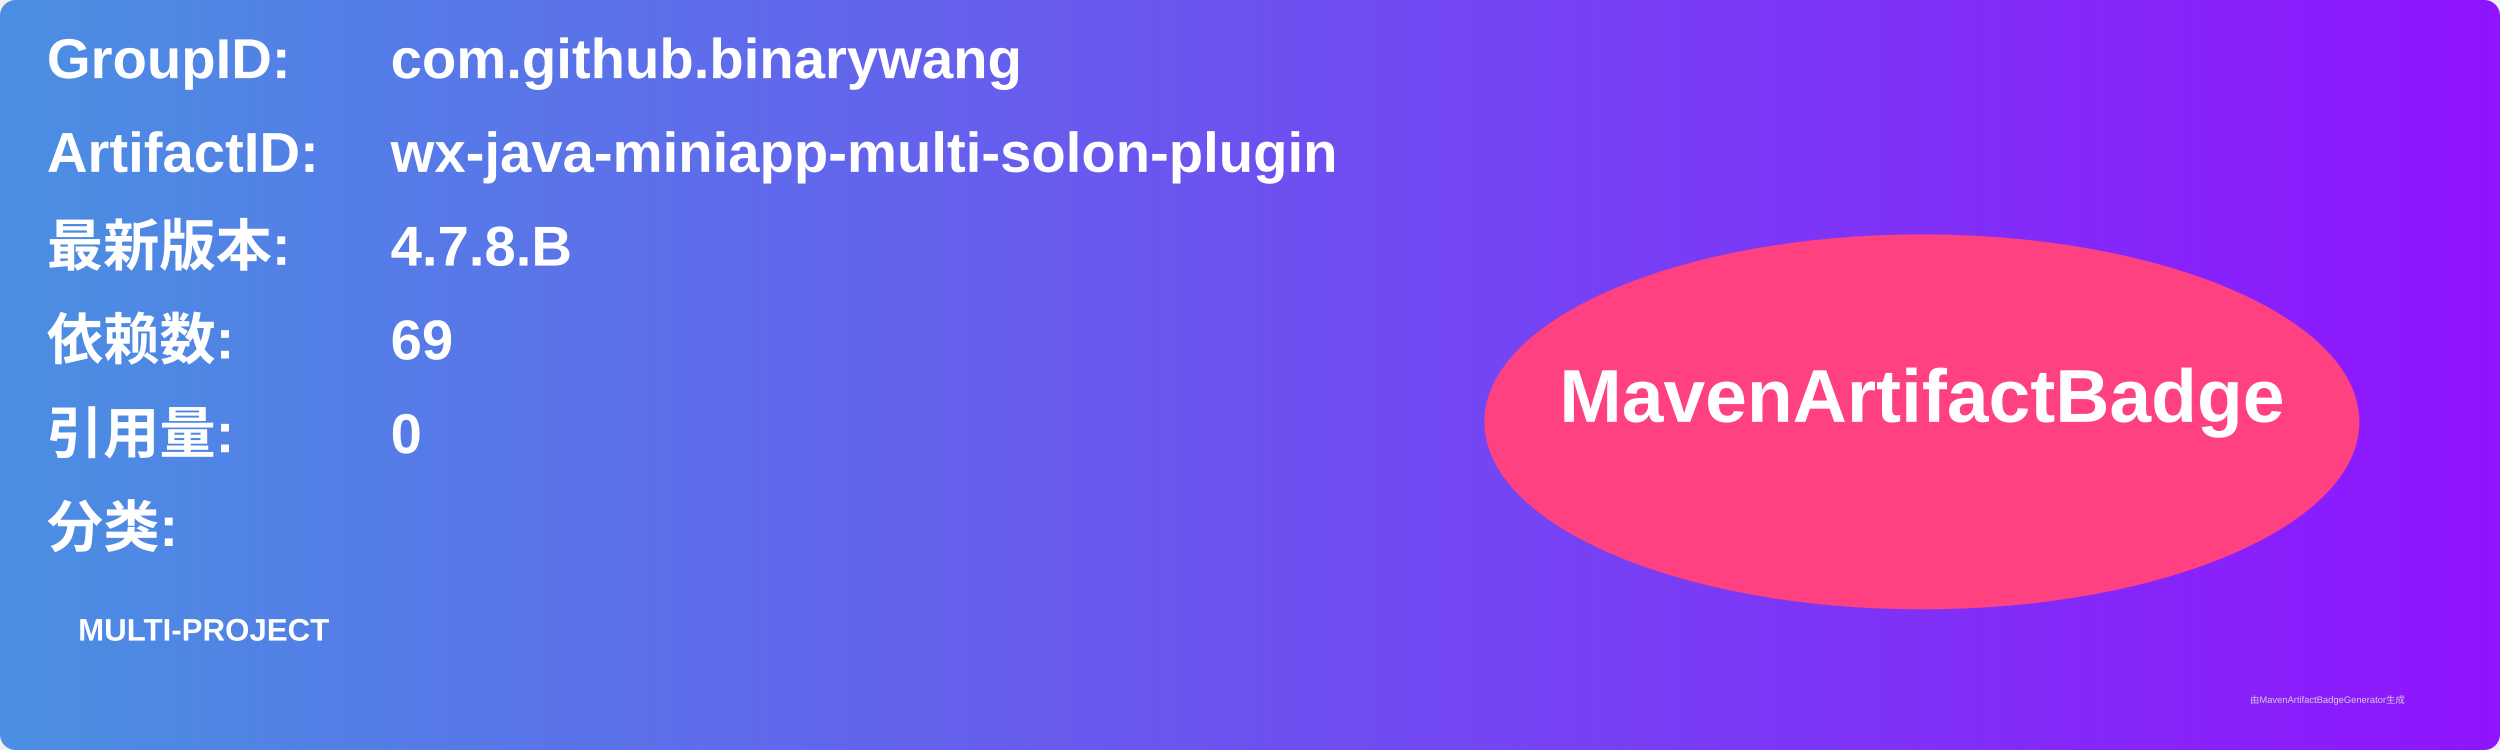
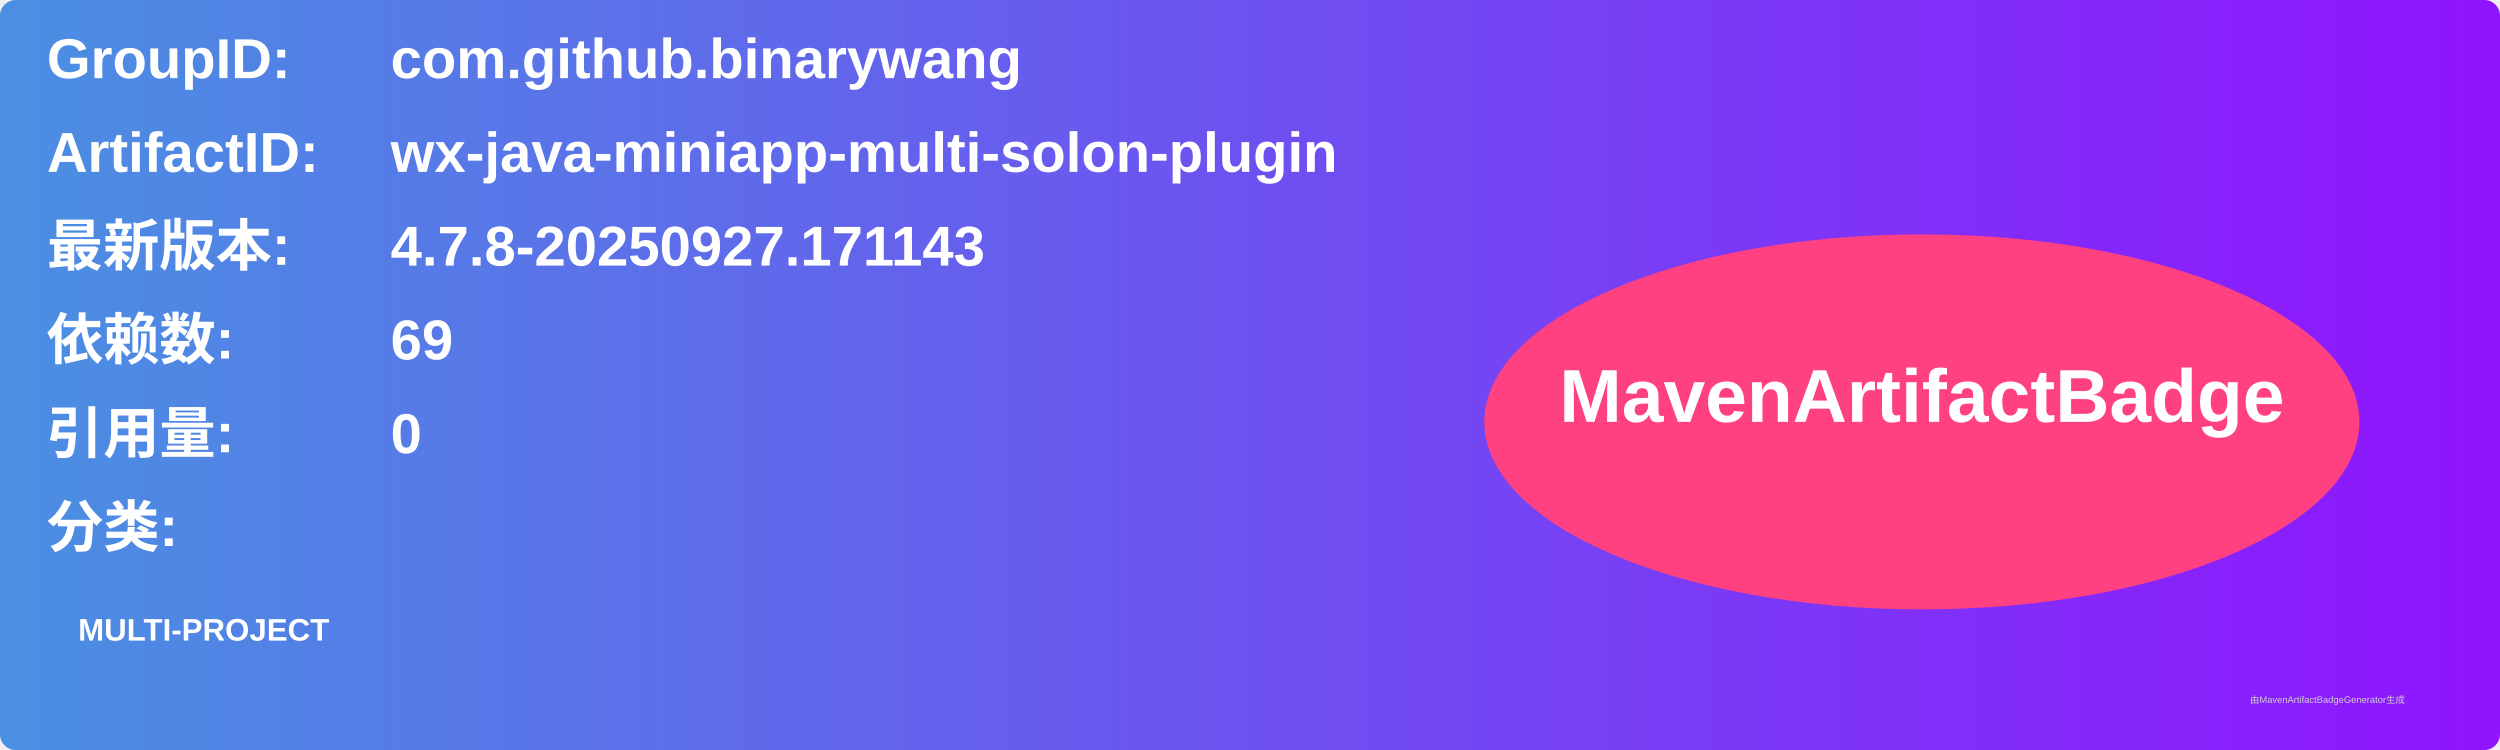
<svg xmlns="http://www.w3.org/2000/svg" width="800" height="240" viewBox="0 0 800 240">
  <linearGradient id="grad" x1="0%" y1="0%" x2="100%" y2="0%">
    <stop offset="0%" stop-color="#4a90e2" />
    <stop offset="100%" stop-color="#9013fe" />
  </linearGradient>
  <rect width="100%" height="100%" rx="5" ry="5" fill="url(#grad)" />
  <g transform="translate(15, 15)">
    <text x="0" y="10" font-family="Arial" font-size="18" fill="white" font-weight="bold" width="260">GroupID:</text>
    <text x="110" y="10" font-family="Arial" font-size="18" fill="white" font-weight="bold" width="460">com.github.binarywang</text>
    <text x="0" y="40" font-family="Arial" font-size="18" fill="white" font-weight="bold" width="260">ArtifactID:</text>
    <text x="110" y="40" font-family="Arial" font-size="18" fill="white" font-weight="bold" width="460">wx-java-miniapp-multi-solon-plugin</text>
    <text x="0" y="70" font-family="Arial" font-size="18" fill="white" font-weight="bold">最新版本:</text>
    <text x="110" y="70" font-family="Arial" font-size="18" fill="white" font-weight="bold">
-       <tspan font-weight="bold">4.7.8.B</tspan>
+       <tspan font-weight="bold">4.7.8-20250927.171143</tspan>
    </text>
    <text x="0" y="100" font-family="Arial" font-size="18" fill="white" font-weight="bold">依赖数: </text>
    <text x="110" y="100" font-family="Arial" font-size="18" fill="white">
      <tspan font-weight="bold">69</tspan>
    </text>
    <text x="0" y="130" font-family="Arial" font-size="18" fill="white" font-weight="bold">引用量: </text>
    <text x="110" y="130" font-family="Arial" font-size="18" fill="white">
      <tspan font-weight="bold">0</tspan>
    </text>
    <text x="0" y="160" font-family="Arial" font-size="18" fill="white" font-weight="bold">分类:</text>
    <text x="10" y="190" font-family="Arial" font-size="10" fill="white">
      <tspan font-weight="bold">MULTI-PROJECT</tspan>
    </text>
    <ellipse cx="600" cy="120" rx="140" ry="60" fill="#ff4081" />
    <text x="600" y="120" text-anchor="middle" font-family="Arial" font-size="24" fill="white" font-weight="bold">MavenArtifactBadge</text>
  </g>
  <text x="720" y="225" font-family="Arial" font-size="3" fill="#d0d0d0">由MavenArtifactBadgeGenerator生成</text>
</svg>
